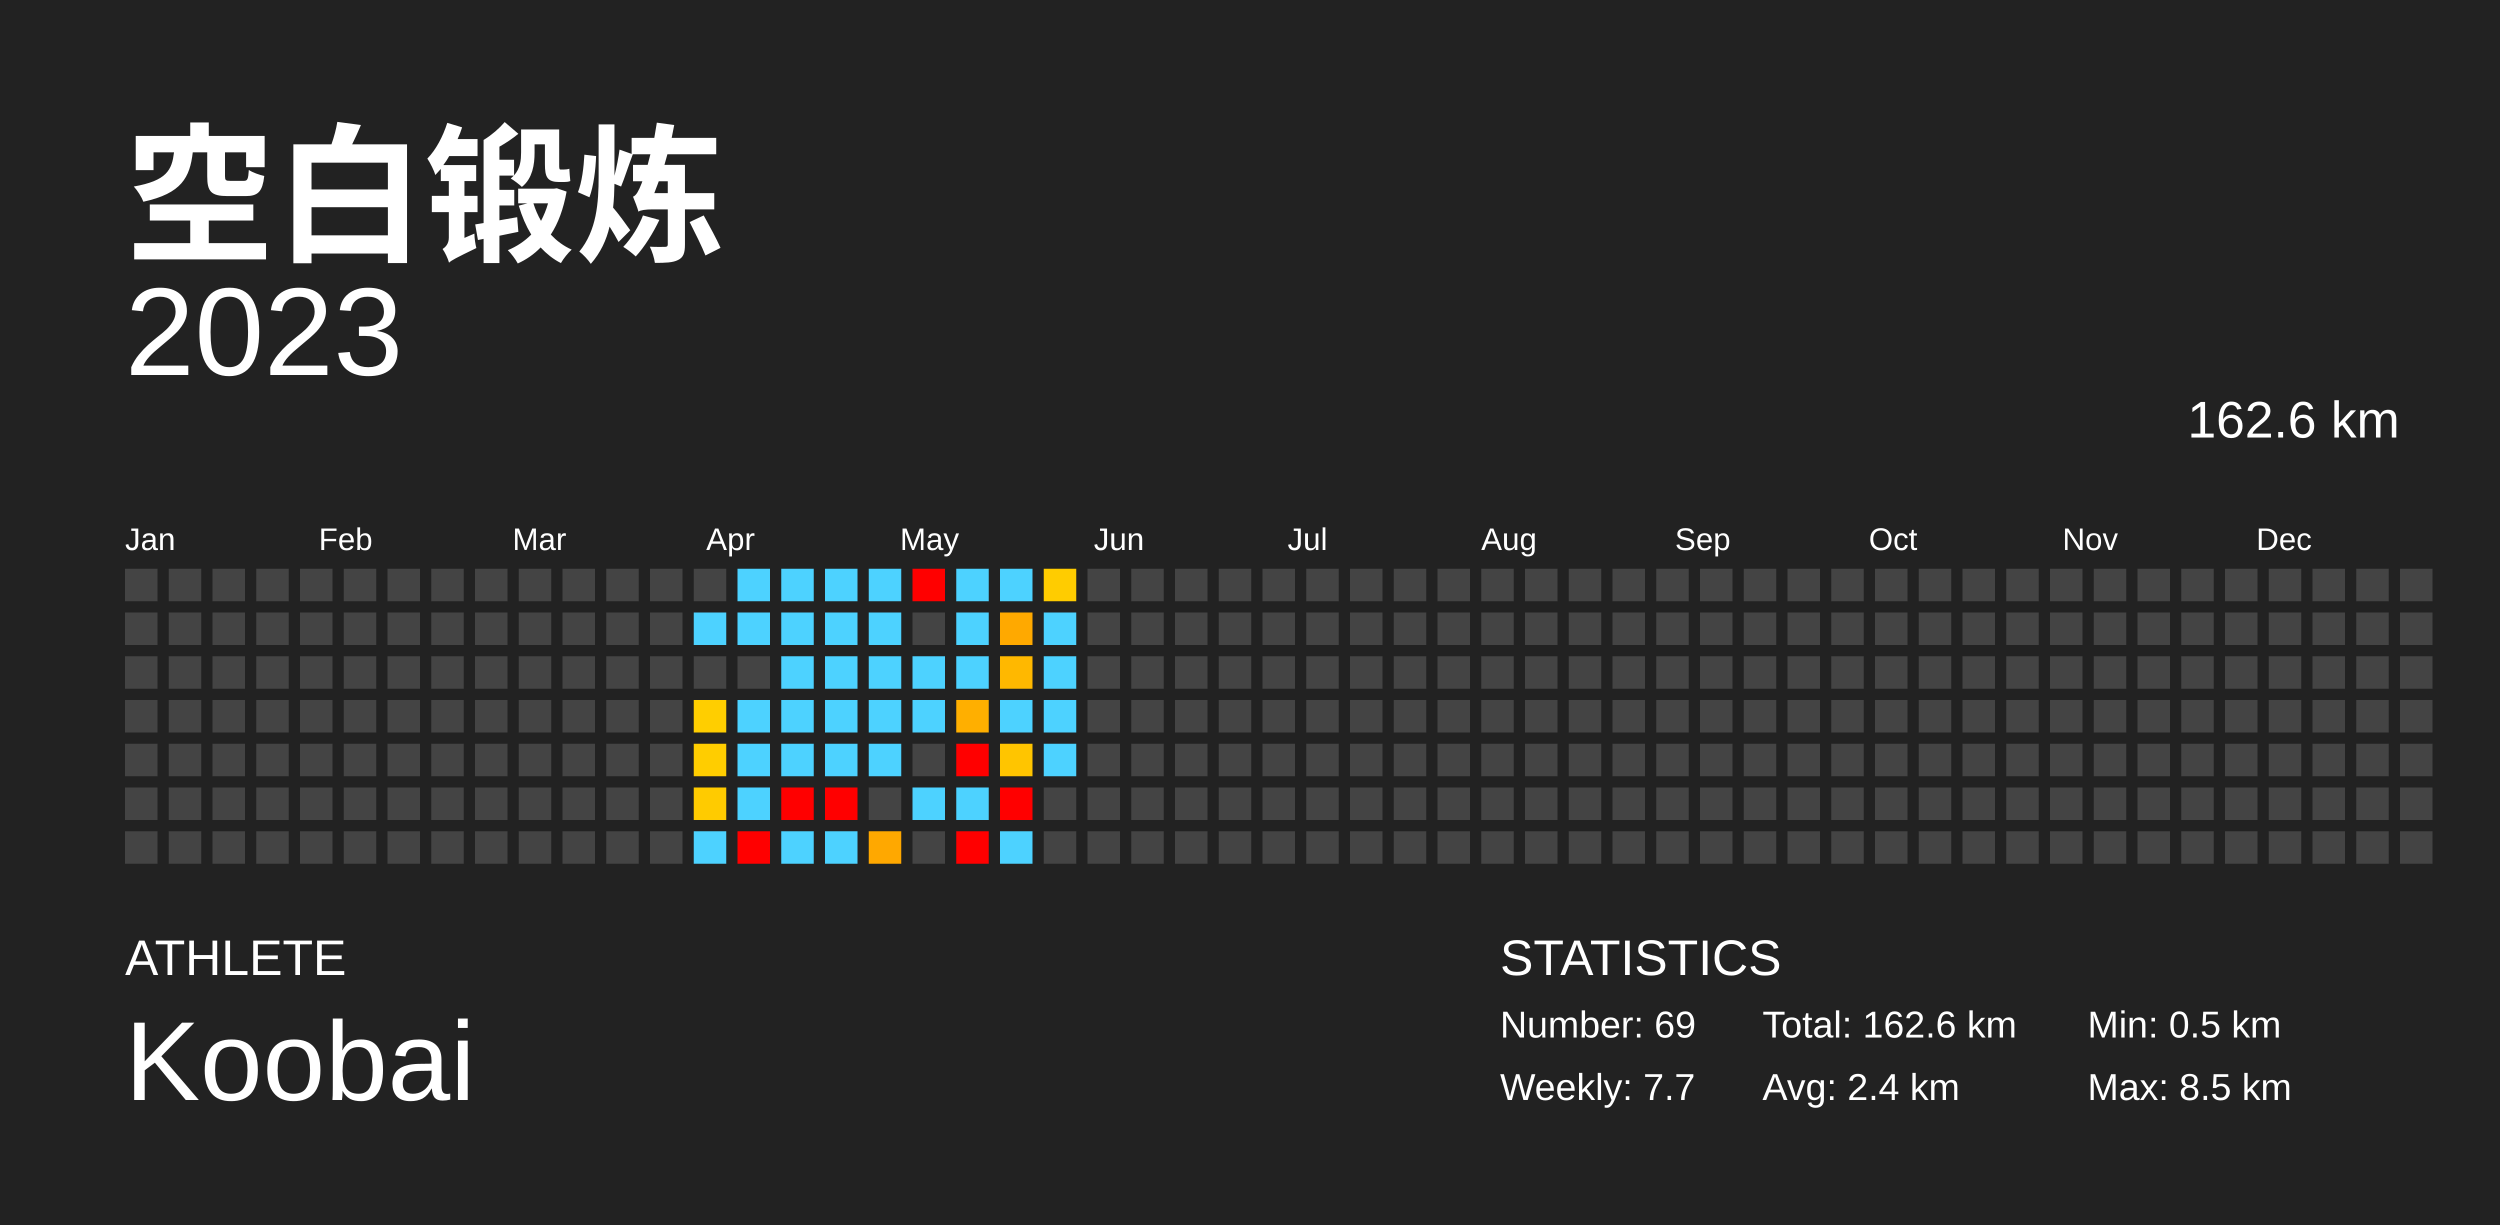
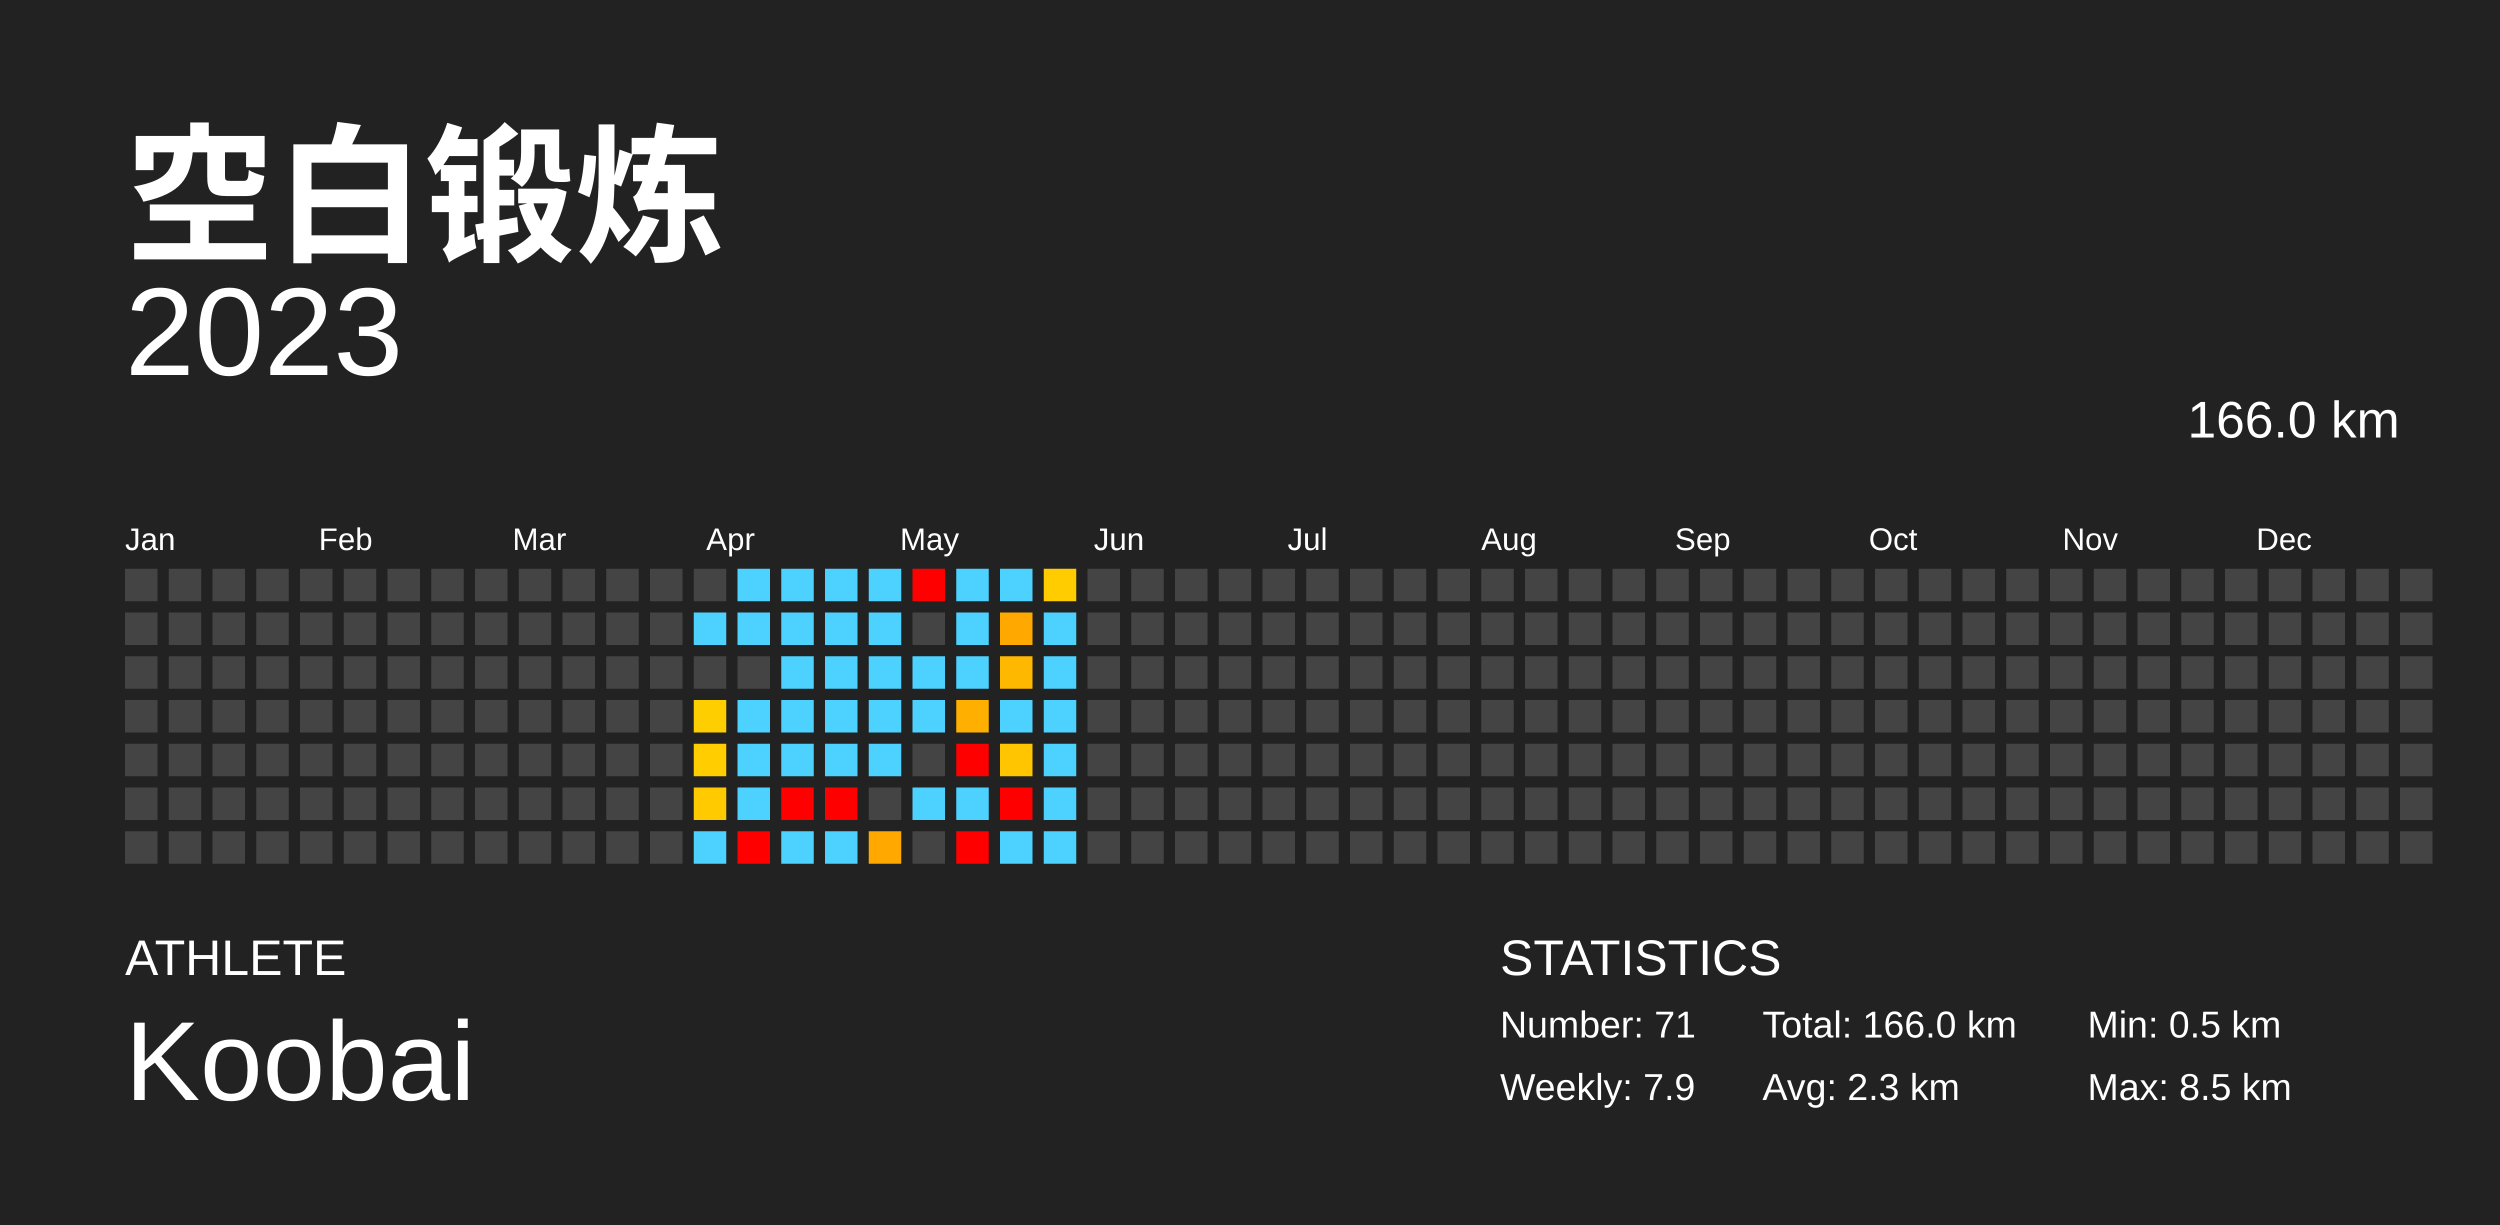
<svg xmlns="http://www.w3.org/2000/svg" baseProfile="full" height="98mm" version="1.1" viewBox="0,0,200,98" width="200mm">
  <defs />
  <rect fill="#222222" height="98" width="200" x="0" y="0" />
  <text fill="#FFFFFF" style="font-size:12px; font-family:Arial; font-weight:bold;" x="10" y="20">空白锻炼</text>
  <text fill="#FFFFFF" style="font-size:4px; font-family:Arial" x="10" y="78">ATHLETE</text>
  <text fill="#FFFFFF" style="font-size:9px; font-family:Arial" x="10" y="88">Koobai</text>
  <text fill="#FFFFFF" style="font-size:4px; font-family:Arial" x="120" y="78">STATISTICS</text>
-   <text fill="#FFFFFF" style="font-size:3px; font-family:Arial" x="120" y="83">Number: 69</text>
-   <text fill="#FFFFFF" style="font-size:3px; font-family:Arial" x="120" y="88">Weekly: 7.7</text>
-   <text fill="#FFFFFF" style="font-size:3px; font-family:Arial" x="141" y="83">Total: 162.6 km</text>
-   <text fill="#FFFFFF" style="font-size:3px; font-family:Arial" x="141" y="88">Avg: 2.4 km</text>
+   <text fill="#FFFFFF" style="font-size:3px; font-family:Arial" x="120" y="83">Number: 71</text>
+   <text fill="#FFFFFF" style="font-size:3px; font-family:Arial" x="120" y="88">Weekly: 7.9</text>
+   <text fill="#FFFFFF" style="font-size:3px; font-family:Arial" x="141" y="83">Total: 166.0 km</text>
+   <text fill="#FFFFFF" style="font-size:3px; font-family:Arial" x="141" y="88">Avg: 2.3 km</text>
  <text fill="#FFFFFF" style="font-size:3px; font-family:Arial" x="167" y="83">Min: 0.5 km</text>
  <text fill="#FFFFFF" style="font-size:3px; font-family:Arial" x="167" y="88">Max: 8.5 km</text>
  <text alignment-baseline="hanging" fill="#FFFFFF" style="font-size:10.0px; font-family:Arial;" x="10" y="30">2023</text>
-   <text alignment-baseline="hanging" fill="#FFFFFF" style="font-size:4.125px; font-family:Arial;" x="175" y="35">162.6 km</text>
+   <text alignment-baseline="hanging" fill="#FFFFFF" style="font-size:4.125px; font-family:Arial;" x="175" y="35">166.0 km</text>
  <text fill="#FFFFFF" style="font-size:2.5px; font-family:Arial" x="10.0" y="44">Jan</text>
  <text fill="#FFFFFF" style="font-size:2.5px; font-family:Arial" x="25.5" y="44">Feb</text>
  <text fill="#FFFFFF" style="font-size:2.5px; font-family:Arial" x="41.0" y="44">Mar</text>
  <text fill="#FFFFFF" style="font-size:2.5px; font-family:Arial" x="56.5" y="44">Apr</text>
  <text fill="#FFFFFF" style="font-size:2.5px; font-family:Arial" x="72.0" y="44">May</text>
  <text fill="#FFFFFF" style="font-size:2.5px; font-family:Arial" x="87.5" y="44">Jun</text>
  <text fill="#FFFFFF" style="font-size:2.5px; font-family:Arial" x="103.0" y="44">Jul</text>
  <text fill="#FFFFFF" style="font-size:2.5px; font-family:Arial" x="118.5" y="44">Aug</text>
  <text fill="#FFFFFF" style="font-size:2.5px; font-family:Arial" x="134.0" y="44">Sep</text>
  <text fill="#FFFFFF" style="font-size:2.5px; font-family:Arial" x="149.5" y="44">Oct</text>
  <text fill="#FFFFFF" style="font-size:2.5px; font-family:Arial" x="165.0" y="44">Nov</text>
  <text fill="#FFFFFF" style="font-size:2.5px; font-family:Arial" x="180.5" y="44">Dec</text>
  <rect fill="#444444" height="2.6" width="2.6" x="10.0" y="45.5" />
  <rect fill="#444444" height="2.6" width="2.6" x="10.0" y="49.0" />
  <rect fill="#444444" height="2.6" width="2.6" x="10.0" y="52.5" />
  <rect fill="#444444" height="2.6" width="2.6" x="10.0" y="56.0" />
  <rect fill="#444444" height="2.6" width="2.6" x="10.0" y="59.5" />
  <rect fill="#444444" height="2.6" width="2.6" x="10.0" y="63.0" />
  <rect fill="#444444" height="2.6" width="2.6" x="10.0" y="66.5" />
  <rect fill="#444444" height="2.6" width="2.6" x="13.5" y="45.5" />
  <rect fill="#444444" height="2.6" width="2.6" x="13.5" y="49.0" />
  <rect fill="#444444" height="2.6" width="2.6" x="13.5" y="52.5" />
  <rect fill="#444444" height="2.6" width="2.6" x="13.5" y="56.0" />
  <rect fill="#444444" height="2.6" width="2.6" x="13.5" y="59.5" />
  <rect fill="#444444" height="2.6" width="2.6" x="13.5" y="63.0" />
  <rect fill="#444444" height="2.6" width="2.6" x="13.5" y="66.5" />
  <rect fill="#444444" height="2.6" width="2.6" x="17.0" y="45.5" />
  <rect fill="#444444" height="2.6" width="2.6" x="17.0" y="49.0" />
  <rect fill="#444444" height="2.6" width="2.6" x="17.0" y="52.5" />
  <rect fill="#444444" height="2.6" width="2.6" x="17.0" y="56.0" />
  <rect fill="#444444" height="2.6" width="2.6" x="17.0" y="59.5" />
  <rect fill="#444444" height="2.6" width="2.6" x="17.0" y="63.0" />
  <rect fill="#444444" height="2.6" width="2.6" x="17.0" y="66.5" />
  <rect fill="#444444" height="2.6" width="2.6" x="20.5" y="45.5" />
  <rect fill="#444444" height="2.6" width="2.6" x="20.5" y="49.0" />
  <rect fill="#444444" height="2.6" width="2.6" x="20.5" y="52.5" />
  <rect fill="#444444" height="2.6" width="2.6" x="20.5" y="56.0" />
  <rect fill="#444444" height="2.6" width="2.6" x="20.5" y="59.5" />
  <rect fill="#444444" height="2.6" width="2.6" x="20.5" y="63.0" />
  <rect fill="#444444" height="2.6" width="2.6" x="20.5" y="66.5" />
  <rect fill="#444444" height="2.6" width="2.6" x="24.0" y="45.5" />
  <rect fill="#444444" height="2.6" width="2.6" x="24.0" y="49.0" />
  <rect fill="#444444" height="2.6" width="2.6" x="24.0" y="52.5" />
  <rect fill="#444444" height="2.6" width="2.6" x="24.0" y="56.0" />
  <rect fill="#444444" height="2.6" width="2.6" x="24.0" y="59.5" />
  <rect fill="#444444" height="2.6" width="2.6" x="24.0" y="63.0" />
  <rect fill="#444444" height="2.6" width="2.6" x="24.0" y="66.5" />
  <rect fill="#444444" height="2.6" width="2.6" x="27.5" y="45.5" />
  <rect fill="#444444" height="2.6" width="2.6" x="27.5" y="49.0" />
  <rect fill="#444444" height="2.6" width="2.6" x="27.5" y="52.5" />
  <rect fill="#444444" height="2.6" width="2.6" x="27.5" y="56.0" />
  <rect fill="#444444" height="2.6" width="2.6" x="27.5" y="59.5" />
  <rect fill="#444444" height="2.6" width="2.6" x="27.5" y="63.0" />
  <rect fill="#444444" height="2.6" width="2.6" x="27.5" y="66.5" />
  <rect fill="#444444" height="2.6" width="2.6" x="31.0" y="45.5" />
  <rect fill="#444444" height="2.6" width="2.6" x="31.0" y="49.0" />
  <rect fill="#444444" height="2.6" width="2.6" x="31.0" y="52.5" />
  <rect fill="#444444" height="2.6" width="2.6" x="31.0" y="56.0" />
  <rect fill="#444444" height="2.6" width="2.6" x="31.0" y="59.5" />
  <rect fill="#444444" height="2.6" width="2.6" x="31.0" y="63.0" />
  <rect fill="#444444" height="2.6" width="2.6" x="31.0" y="66.5" />
  <rect fill="#444444" height="2.6" width="2.6" x="34.5" y="45.5" />
  <rect fill="#444444" height="2.6" width="2.6" x="34.5" y="49.0" />
  <rect fill="#444444" height="2.6" width="2.6" x="34.5" y="52.5" />
  <rect fill="#444444" height="2.6" width="2.6" x="34.5" y="56.0" />
  <rect fill="#444444" height="2.6" width="2.6" x="34.5" y="59.5" />
  <rect fill="#444444" height="2.6" width="2.6" x="34.5" y="63.0" />
  <rect fill="#444444" height="2.6" width="2.6" x="34.5" y="66.5" />
  <rect fill="#444444" height="2.6" width="2.6" x="38.0" y="45.5" />
  <rect fill="#444444" height="2.6" width="2.6" x="38.0" y="49.0" />
  <rect fill="#444444" height="2.6" width="2.6" x="38.0" y="52.5" />
  <rect fill="#444444" height="2.6" width="2.6" x="38.0" y="56.0" />
  <rect fill="#444444" height="2.6" width="2.6" x="38.0" y="59.5" />
  <rect fill="#444444" height="2.6" width="2.6" x="38.0" y="63.0" />
  <rect fill="#444444" height="2.6" width="2.6" x="38.0" y="66.5" />
  <rect fill="#444444" height="2.6" width="2.6" x="41.5" y="45.5" />
  <rect fill="#444444" height="2.6" width="2.6" x="41.5" y="49.0" />
  <rect fill="#444444" height="2.6" width="2.6" x="41.5" y="52.5" />
  <rect fill="#444444" height="2.6" width="2.6" x="41.5" y="56.0" />
  <rect fill="#444444" height="2.6" width="2.6" x="41.5" y="59.5" />
  <rect fill="#444444" height="2.6" width="2.6" x="41.5" y="63.0" />
  <rect fill="#444444" height="2.6" width="2.6" x="41.5" y="66.5" />
  <rect fill="#444444" height="2.6" width="2.6" x="45.0" y="45.5" />
  <rect fill="#444444" height="2.6" width="2.6" x="45.0" y="49.0" />
  <rect fill="#444444" height="2.6" width="2.6" x="45.0" y="52.5" />
  <rect fill="#444444" height="2.6" width="2.6" x="45.0" y="56.0" />
  <rect fill="#444444" height="2.6" width="2.6" x="45.0" y="59.5" />
  <rect fill="#444444" height="2.6" width="2.6" x="45.0" y="63.0" />
  <rect fill="#444444" height="2.6" width="2.6" x="45.0" y="66.5" />
  <rect fill="#444444" height="2.6" width="2.6" x="48.5" y="45.5" />
  <rect fill="#444444" height="2.6" width="2.6" x="48.5" y="49.0" />
  <rect fill="#444444" height="2.6" width="2.6" x="48.5" y="52.5" />
  <rect fill="#444444" height="2.6" width="2.6" x="48.5" y="56.0" />
  <rect fill="#444444" height="2.6" width="2.6" x="48.5" y="59.5" />
  <rect fill="#444444" height="2.6" width="2.6" x="48.5" y="63.0" />
  <rect fill="#444444" height="2.6" width="2.6" x="48.5" y="66.5" />
  <rect fill="#444444" height="2.6" width="2.6" x="52.0" y="45.5" />
  <rect fill="#444444" height="2.6" width="2.6" x="52.0" y="49.0" />
  <rect fill="#444444" height="2.6" width="2.6" x="52.0" y="52.5" />
  <rect fill="#444444" height="2.6" width="2.6" x="52.0" y="56.0" />
  <rect fill="#444444" height="2.6" width="2.6" x="52.0" y="59.5" />
  <rect fill="#444444" height="2.6" width="2.6" x="52.0" y="63.0" />
  <rect fill="#444444" height="2.6" width="2.6" x="52.0" y="66.5" />
  <rect fill="#444444" height="2.6" width="2.6" x="55.5" y="45.5" />
  <rect fill="#4dd2ff" height="2.6" width="2.6" x="55.5" y="49.0" />
  <rect fill="#444444" height="2.6" width="2.6" x="55.5" y="52.5" />
  <rect fill="#ffce00" height="2.6" width="2.6" x="55.5" y="56.0" />
  <rect fill="#ffcd00" height="2.6" width="2.6" x="55.5" y="59.5" />
  <rect fill="#ffcb00" height="2.6" width="2.6" x="55.5" y="63.0" />
  <rect fill="#4dd2ff" height="2.6" width="2.6" x="55.5" y="66.5" />
  <rect fill="#4dd2ff" height="2.6" width="2.6" x="59.0" y="45.5" />
  <rect fill="#4dd2ff" height="2.6" width="2.6" x="59.0" y="49.0" />
  <rect fill="#444444" height="2.6" width="2.6" x="59.0" y="52.5" />
  <rect fill="#4dd2ff" height="2.6" width="2.6" x="59.0" y="56.0" />
  <rect fill="#4dd2ff" height="2.6" width="2.6" x="59.0" y="59.5" />
  <rect fill="#4dd2ff" height="2.6" width="2.6" x="59.0" y="63.0" />
  <rect fill="red" height="2.6" width="2.6" x="59.0" y="66.5" />
  <rect fill="#4dd2ff" height="2.6" width="2.6" x="62.5" y="45.5" />
  <rect fill="#4dd2ff" height="2.6" width="2.6" x="62.5" y="49.0" />
  <rect fill="#4dd2ff" height="2.6" width="2.6" x="62.5" y="52.5" />
  <rect fill="#4dd2ff" height="2.6" width="2.6" x="62.5" y="56.0" />
  <rect fill="#4dd2ff" height="2.6" width="2.6" x="62.5" y="59.5" />
  <rect fill="red" height="2.6" width="2.6" x="62.5" y="63.0" />
  <rect fill="#4dd2ff" height="2.6" width="2.6" x="62.5" y="66.5" />
  <rect fill="#4dd2ff" height="2.6" width="2.6" x="66.0" y="45.5" />
  <rect fill="#4dd2ff" height="2.6" width="2.6" x="66.0" y="49.0" />
  <rect fill="#4dd2ff" height="2.6" width="2.6" x="66.0" y="52.5" />
  <rect fill="#4dd2ff" height="2.6" width="2.6" x="66.0" y="56.0" />
  <rect fill="#4dd2ff" height="2.6" width="2.6" x="66.0" y="59.5" />
  <rect fill="red" height="2.6" width="2.6" x="66.0" y="63.0" />
  <rect fill="#4dd2ff" height="2.6" width="2.6" x="66.0" y="66.5" />
  <rect fill="#4dd2ff" height="2.6" width="2.6" x="69.5" y="45.5" />
  <rect fill="#4dd2ff" height="2.6" width="2.6" x="69.5" y="49.0" />
  <rect fill="#4dd2ff" height="2.6" width="2.6" x="69.5" y="52.5" />
  <rect fill="#4dd2ff" height="2.6" width="2.6" x="69.5" y="56.0" />
  <rect fill="#4dd2ff" height="2.6" width="2.6" x="69.5" y="59.5" />
  <rect fill="#444444" height="2.6" width="2.6" x="69.5" y="63.0" />
  <rect fill="#ffa800" height="2.6" width="2.6" x="69.5" y="66.5" />
  <rect fill="red" height="2.6" width="2.6" x="73.0" y="45.5" />
  <rect fill="#444444" height="2.6" width="2.6" x="73.0" y="49.0" />
  <rect fill="#4dd2ff" height="2.6" width="2.6" x="73.0" y="52.5" />
  <rect fill="#4dd2ff" height="2.6" width="2.6" x="73.0" y="56.0" />
  <rect fill="#444444" height="2.6" width="2.6" x="73.0" y="59.5" />
  <rect fill="#4dd2ff" height="2.6" width="2.6" x="73.0" y="63.0" />
  <rect fill="#444444" height="2.6" width="2.6" x="73.0" y="66.5" />
  <rect fill="#4dd2ff" height="2.6" width="2.6" x="76.5" y="45.5" />
  <rect fill="#4dd2ff" height="2.6" width="2.6" x="76.5" y="49.0" />
  <rect fill="#4dd2ff" height="2.6" width="2.6" x="76.5" y="52.5" />
  <rect fill="#ffaf00" height="2.6" width="2.6" x="76.5" y="56.0" />
  <rect fill="red" height="2.6" width="2.6" x="76.5" y="59.5" />
  <rect fill="#4dd2ff" height="2.6" width="2.6" x="76.5" y="63.0" />
  <rect fill="red" height="2.6" width="2.6" x="76.5" y="66.5" />
  <rect fill="#4dd2ff" height="2.6" width="2.6" x="80.0" y="45.5" />
  <rect fill="#ffa900" height="2.6" width="2.6" x="80.0" y="49.0" />
  <rect fill="#ffb800" height="2.6" width="2.6" x="80.0" y="52.5" />
  <rect fill="#4dd2ff" height="2.6" width="2.6" x="80.0" y="56.0" />
  <rect fill="#ffc500" height="2.6" width="2.6" x="80.0" y="59.5" />
  <rect fill="red" height="2.6" width="2.6" x="80.0" y="63.0" />
  <rect fill="#4dd2ff" height="2.6" width="2.6" x="80.0" y="66.5" />
  <rect fill="#ffcc00" height="2.6" width="2.6" x="83.5" y="45.5" />
  <rect fill="#4dd2ff" height="2.6" width="2.6" x="83.5" y="49.0" />
  <rect fill="#4dd2ff" height="2.6" width="2.6" x="83.5" y="52.5" />
  <rect fill="#4dd2ff" height="2.6" width="2.6" x="83.5" y="56.0" />
  <rect fill="#4dd2ff" height="2.6" width="2.6" x="83.5" y="59.5" />
-   <rect fill="#444444" height="2.6" width="2.6" x="83.5" y="63.0" />
-   <rect fill="#444444" height="2.6" width="2.6" x="83.5" y="66.5" />
+   <rect fill="#4dd2ff" height="2.6" width="2.6" x="83.5" y="63.0" />
+   <rect fill="#4dd2ff" height="2.6" width="2.6" x="83.5" y="66.5" />
  <rect fill="#444444" height="2.6" width="2.6" x="87.0" y="45.5" />
  <rect fill="#444444" height="2.6" width="2.6" x="87.0" y="49.0" />
  <rect fill="#444444" height="2.6" width="2.6" x="87.0" y="52.5" />
  <rect fill="#444444" height="2.6" width="2.6" x="87.0" y="56.0" />
  <rect fill="#444444" height="2.6" width="2.6" x="87.0" y="59.5" />
  <rect fill="#444444" height="2.6" width="2.6" x="87.0" y="63.0" />
  <rect fill="#444444" height="2.6" width="2.6" x="87.0" y="66.5" />
  <rect fill="#444444" height="2.6" width="2.6" x="90.5" y="45.5" />
  <rect fill="#444444" height="2.6" width="2.6" x="90.5" y="49.0" />
  <rect fill="#444444" height="2.6" width="2.6" x="90.5" y="52.5" />
  <rect fill="#444444" height="2.6" width="2.6" x="90.5" y="56.0" />
  <rect fill="#444444" height="2.6" width="2.6" x="90.5" y="59.5" />
  <rect fill="#444444" height="2.6" width="2.6" x="90.5" y="63.0" />
  <rect fill="#444444" height="2.6" width="2.6" x="90.5" y="66.5" />
  <rect fill="#444444" height="2.6" width="2.6" x="94.0" y="45.5" />
  <rect fill="#444444" height="2.6" width="2.6" x="94.0" y="49.0" />
  <rect fill="#444444" height="2.6" width="2.6" x="94.0" y="52.5" />
  <rect fill="#444444" height="2.6" width="2.6" x="94.0" y="56.0" />
  <rect fill="#444444" height="2.6" width="2.6" x="94.0" y="59.5" />
  <rect fill="#444444" height="2.6" width="2.6" x="94.0" y="63.0" />
  <rect fill="#444444" height="2.6" width="2.6" x="94.0" y="66.5" />
  <rect fill="#444444" height="2.6" width="2.6" x="97.5" y="45.5" />
  <rect fill="#444444" height="2.6" width="2.6" x="97.5" y="49.0" />
  <rect fill="#444444" height="2.6" width="2.6" x="97.5" y="52.5" />
  <rect fill="#444444" height="2.6" width="2.6" x="97.5" y="56.0" />
  <rect fill="#444444" height="2.6" width="2.6" x="97.5" y="59.5" />
  <rect fill="#444444" height="2.6" width="2.6" x="97.5" y="63.0" />
  <rect fill="#444444" height="2.6" width="2.6" x="97.5" y="66.5" />
  <rect fill="#444444" height="2.6" width="2.6" x="101.0" y="45.5" />
  <rect fill="#444444" height="2.6" width="2.6" x="101.0" y="49.0" />
  <rect fill="#444444" height="2.6" width="2.6" x="101.0" y="52.5" />
  <rect fill="#444444" height="2.6" width="2.6" x="101.0" y="56.0" />
  <rect fill="#444444" height="2.6" width="2.6" x="101.0" y="59.5" />
  <rect fill="#444444" height="2.6" width="2.6" x="101.0" y="63.0" />
  <rect fill="#444444" height="2.6" width="2.6" x="101.0" y="66.5" />
  <rect fill="#444444" height="2.6" width="2.6" x="104.5" y="45.5" />
  <rect fill="#444444" height="2.6" width="2.6" x="104.5" y="49.0" />
  <rect fill="#444444" height="2.6" width="2.6" x="104.5" y="52.5" />
  <rect fill="#444444" height="2.6" width="2.6" x="104.5" y="56.0" />
  <rect fill="#444444" height="2.6" width="2.6" x="104.5" y="59.5" />
  <rect fill="#444444" height="2.6" width="2.6" x="104.5" y="63.0" />
  <rect fill="#444444" height="2.6" width="2.6" x="104.5" y="66.5" />
  <rect fill="#444444" height="2.6" width="2.6" x="108.0" y="45.5" />
  <rect fill="#444444" height="2.6" width="2.6" x="108.0" y="49.0" />
  <rect fill="#444444" height="2.6" width="2.6" x="108.0" y="52.5" />
  <rect fill="#444444" height="2.6" width="2.6" x="108.0" y="56.0" />
  <rect fill="#444444" height="2.6" width="2.6" x="108.0" y="59.5" />
  <rect fill="#444444" height="2.6" width="2.6" x="108.0" y="63.0" />
  <rect fill="#444444" height="2.6" width="2.6" x="108.0" y="66.5" />
  <rect fill="#444444" height="2.6" width="2.6" x="111.5" y="45.5" />
  <rect fill="#444444" height="2.6" width="2.6" x="111.5" y="49.0" />
  <rect fill="#444444" height="2.6" width="2.6" x="111.5" y="52.5" />
  <rect fill="#444444" height="2.6" width="2.6" x="111.5" y="56.0" />
  <rect fill="#444444" height="2.6" width="2.6" x="111.5" y="59.5" />
  <rect fill="#444444" height="2.6" width="2.6" x="111.5" y="63.0" />
  <rect fill="#444444" height="2.6" width="2.6" x="111.5" y="66.5" />
  <rect fill="#444444" height="2.6" width="2.6" x="115.0" y="45.5" />
  <rect fill="#444444" height="2.6" width="2.6" x="115.0" y="49.0" />
  <rect fill="#444444" height="2.6" width="2.6" x="115.0" y="52.5" />
  <rect fill="#444444" height="2.6" width="2.6" x="115.0" y="56.0" />
  <rect fill="#444444" height="2.6" width="2.6" x="115.0" y="59.5" />
  <rect fill="#444444" height="2.6" width="2.6" x="115.0" y="63.0" />
  <rect fill="#444444" height="2.6" width="2.6" x="115.0" y="66.5" />
  <rect fill="#444444" height="2.6" width="2.6" x="118.5" y="45.5" />
  <rect fill="#444444" height="2.6" width="2.6" x="118.5" y="49.0" />
  <rect fill="#444444" height="2.6" width="2.6" x="118.5" y="52.5" />
  <rect fill="#444444" height="2.6" width="2.6" x="118.5" y="56.0" />
  <rect fill="#444444" height="2.6" width="2.6" x="118.5" y="59.5" />
  <rect fill="#444444" height="2.6" width="2.6" x="118.5" y="63.0" />
  <rect fill="#444444" height="2.6" width="2.6" x="118.5" y="66.5" />
  <rect fill="#444444" height="2.6" width="2.6" x="122.0" y="45.5" />
  <rect fill="#444444" height="2.6" width="2.6" x="122.0" y="49.0" />
  <rect fill="#444444" height="2.6" width="2.6" x="122.0" y="52.5" />
  <rect fill="#444444" height="2.6" width="2.6" x="122.0" y="56.0" />
  <rect fill="#444444" height="2.6" width="2.6" x="122.0" y="59.5" />
  <rect fill="#444444" height="2.6" width="2.6" x="122.0" y="63.0" />
  <rect fill="#444444" height="2.6" width="2.6" x="122.0" y="66.5" />
  <rect fill="#444444" height="2.6" width="2.6" x="125.5" y="45.5" />
  <rect fill="#444444" height="2.6" width="2.6" x="125.5" y="49.0" />
  <rect fill="#444444" height="2.6" width="2.6" x="125.5" y="52.5" />
  <rect fill="#444444" height="2.6" width="2.6" x="125.5" y="56.0" />
  <rect fill="#444444" height="2.6" width="2.6" x="125.5" y="59.5" />
  <rect fill="#444444" height="2.6" width="2.6" x="125.5" y="63.0" />
  <rect fill="#444444" height="2.6" width="2.6" x="125.5" y="66.5" />
  <rect fill="#444444" height="2.6" width="2.6" x="129.0" y="45.5" />
  <rect fill="#444444" height="2.6" width="2.6" x="129.0" y="49.0" />
  <rect fill="#444444" height="2.6" width="2.6" x="129.0" y="52.5" />
  <rect fill="#444444" height="2.6" width="2.6" x="129.0" y="56.0" />
  <rect fill="#444444" height="2.6" width="2.6" x="129.0" y="59.5" />
  <rect fill="#444444" height="2.6" width="2.6" x="129.0" y="63.0" />
  <rect fill="#444444" height="2.6" width="2.6" x="129.0" y="66.5" />
  <rect fill="#444444" height="2.6" width="2.6" x="132.5" y="45.5" />
  <rect fill="#444444" height="2.6" width="2.6" x="132.5" y="49.0" />
  <rect fill="#444444" height="2.6" width="2.6" x="132.5" y="52.5" />
  <rect fill="#444444" height="2.6" width="2.6" x="132.5" y="56.0" />
  <rect fill="#444444" height="2.6" width="2.6" x="132.5" y="59.5" />
  <rect fill="#444444" height="2.6" width="2.6" x="132.5" y="63.0" />
  <rect fill="#444444" height="2.6" width="2.6" x="132.5" y="66.5" />
  <rect fill="#444444" height="2.6" width="2.6" x="136.0" y="45.5" />
  <rect fill="#444444" height="2.6" width="2.6" x="136.0" y="49.0" />
  <rect fill="#444444" height="2.6" width="2.6" x="136.0" y="52.5" />
  <rect fill="#444444" height="2.6" width="2.6" x="136.0" y="56.0" />
  <rect fill="#444444" height="2.6" width="2.6" x="136.0" y="59.5" />
  <rect fill="#444444" height="2.6" width="2.6" x="136.0" y="63.0" />
  <rect fill="#444444" height="2.6" width="2.6" x="136.0" y="66.5" />
  <rect fill="#444444" height="2.6" width="2.6" x="139.5" y="45.5" />
  <rect fill="#444444" height="2.6" width="2.6" x="139.5" y="49.0" />
  <rect fill="#444444" height="2.6" width="2.6" x="139.5" y="52.5" />
  <rect fill="#444444" height="2.6" width="2.6" x="139.5" y="56.0" />
  <rect fill="#444444" height="2.6" width="2.6" x="139.5" y="59.5" />
  <rect fill="#444444" height="2.6" width="2.6" x="139.5" y="63.0" />
  <rect fill="#444444" height="2.6" width="2.6" x="139.5" y="66.5" />
  <rect fill="#444444" height="2.6" width="2.6" x="143.0" y="45.5" />
  <rect fill="#444444" height="2.6" width="2.6" x="143.0" y="49.0" />
  <rect fill="#444444" height="2.6" width="2.6" x="143.0" y="52.5" />
  <rect fill="#444444" height="2.6" width="2.6" x="143.0" y="56.0" />
  <rect fill="#444444" height="2.6" width="2.6" x="143.0" y="59.5" />
  <rect fill="#444444" height="2.6" width="2.6" x="143.0" y="63.0" />
  <rect fill="#444444" height="2.6" width="2.6" x="143.0" y="66.5" />
  <rect fill="#444444" height="2.6" width="2.6" x="146.5" y="45.5" />
  <rect fill="#444444" height="2.6" width="2.6" x="146.5" y="49.0" />
  <rect fill="#444444" height="2.6" width="2.6" x="146.5" y="52.5" />
  <rect fill="#444444" height="2.6" width="2.6" x="146.5" y="56.0" />
  <rect fill="#444444" height="2.6" width="2.6" x="146.5" y="59.5" />
  <rect fill="#444444" height="2.6" width="2.6" x="146.5" y="63.0" />
  <rect fill="#444444" height="2.6" width="2.6" x="146.5" y="66.5" />
  <rect fill="#444444" height="2.6" width="2.6" x="150.0" y="45.5" />
  <rect fill="#444444" height="2.6" width="2.6" x="150.0" y="49.0" />
  <rect fill="#444444" height="2.6" width="2.6" x="150.0" y="52.5" />
  <rect fill="#444444" height="2.6" width="2.6" x="150.0" y="56.0" />
  <rect fill="#444444" height="2.6" width="2.6" x="150.0" y="59.5" />
  <rect fill="#444444" height="2.6" width="2.6" x="150.0" y="63.0" />
  <rect fill="#444444" height="2.6" width="2.6" x="150.0" y="66.5" />
  <rect fill="#444444" height="2.6" width="2.6" x="153.5" y="45.5" />
  <rect fill="#444444" height="2.6" width="2.6" x="153.5" y="49.0" />
  <rect fill="#444444" height="2.6" width="2.6" x="153.5" y="52.5" />
  <rect fill="#444444" height="2.6" width="2.6" x="153.5" y="56.0" />
  <rect fill="#444444" height="2.6" width="2.6" x="153.5" y="59.5" />
  <rect fill="#444444" height="2.6" width="2.6" x="153.5" y="63.0" />
  <rect fill="#444444" height="2.6" width="2.6" x="153.5" y="66.5" />
  <rect fill="#444444" height="2.6" width="2.6" x="157.0" y="45.5" />
  <rect fill="#444444" height="2.6" width="2.6" x="157.0" y="49.0" />
  <rect fill="#444444" height="2.6" width="2.6" x="157.0" y="52.5" />
  <rect fill="#444444" height="2.6" width="2.6" x="157.0" y="56.0" />
  <rect fill="#444444" height="2.6" width="2.6" x="157.0" y="59.5" />
  <rect fill="#444444" height="2.6" width="2.6" x="157.0" y="63.0" />
  <rect fill="#444444" height="2.6" width="2.6" x="157.0" y="66.5" />
  <rect fill="#444444" height="2.6" width="2.6" x="160.5" y="45.5" />
  <rect fill="#444444" height="2.6" width="2.6" x="160.5" y="49.0" />
  <rect fill="#444444" height="2.6" width="2.6" x="160.5" y="52.5" />
  <rect fill="#444444" height="2.6" width="2.6" x="160.5" y="56.0" />
  <rect fill="#444444" height="2.6" width="2.6" x="160.5" y="59.5" />
  <rect fill="#444444" height="2.6" width="2.6" x="160.5" y="63.0" />
  <rect fill="#444444" height="2.6" width="2.6" x="160.5" y="66.5" />
  <rect fill="#444444" height="2.6" width="2.6" x="164.0" y="45.5" />
  <rect fill="#444444" height="2.6" width="2.6" x="164.0" y="49.0" />
  <rect fill="#444444" height="2.6" width="2.6" x="164.0" y="52.5" />
  <rect fill="#444444" height="2.6" width="2.6" x="164.0" y="56.0" />
  <rect fill="#444444" height="2.6" width="2.6" x="164.0" y="59.5" />
  <rect fill="#444444" height="2.6" width="2.6" x="164.0" y="63.0" />
  <rect fill="#444444" height="2.6" width="2.6" x="164.0" y="66.5" />
  <rect fill="#444444" height="2.6" width="2.6" x="167.5" y="45.5" />
  <rect fill="#444444" height="2.6" width="2.6" x="167.5" y="49.0" />
  <rect fill="#444444" height="2.6" width="2.6" x="167.5" y="52.5" />
  <rect fill="#444444" height="2.6" width="2.6" x="167.5" y="56.0" />
  <rect fill="#444444" height="2.6" width="2.6" x="167.5" y="59.5" />
  <rect fill="#444444" height="2.6" width="2.6" x="167.5" y="63.0" />
  <rect fill="#444444" height="2.6" width="2.6" x="167.5" y="66.5" />
  <rect fill="#444444" height="2.6" width="2.6" x="171.0" y="45.5" />
  <rect fill="#444444" height="2.6" width="2.6" x="171.0" y="49.0" />
  <rect fill="#444444" height="2.6" width="2.6" x="171.0" y="52.5" />
  <rect fill="#444444" height="2.6" width="2.6" x="171.0" y="56.0" />
  <rect fill="#444444" height="2.6" width="2.6" x="171.0" y="59.5" />
  <rect fill="#444444" height="2.6" width="2.6" x="171.0" y="63.0" />
  <rect fill="#444444" height="2.6" width="2.6" x="171.0" y="66.5" />
  <rect fill="#444444" height="2.6" width="2.6" x="174.5" y="45.5" />
  <rect fill="#444444" height="2.6" width="2.6" x="174.5" y="49.0" />
  <rect fill="#444444" height="2.6" width="2.6" x="174.5" y="52.5" />
  <rect fill="#444444" height="2.6" width="2.6" x="174.5" y="56.0" />
  <rect fill="#444444" height="2.6" width="2.6" x="174.5" y="59.5" />
  <rect fill="#444444" height="2.6" width="2.6" x="174.5" y="63.0" />
  <rect fill="#444444" height="2.6" width="2.6" x="174.5" y="66.5" />
  <rect fill="#444444" height="2.6" width="2.6" x="178.0" y="45.5" />
  <rect fill="#444444" height="2.6" width="2.6" x="178.0" y="49.0" />
  <rect fill="#444444" height="2.6" width="2.6" x="178.0" y="52.5" />
  <rect fill="#444444" height="2.6" width="2.6" x="178.0" y="56.0" />
  <rect fill="#444444" height="2.6" width="2.6" x="178.0" y="59.5" />
  <rect fill="#444444" height="2.6" width="2.6" x="178.0" y="63.0" />
  <rect fill="#444444" height="2.6" width="2.6" x="178.0" y="66.5" />
  <rect fill="#444444" height="2.6" width="2.6" x="181.5" y="45.5" />
  <rect fill="#444444" height="2.6" width="2.6" x="181.5" y="49.0" />
  <rect fill="#444444" height="2.6" width="2.6" x="181.5" y="52.5" />
  <rect fill="#444444" height="2.6" width="2.6" x="181.5" y="56.0" />
  <rect fill="#444444" height="2.6" width="2.6" x="181.5" y="59.5" />
  <rect fill="#444444" height="2.6" width="2.6" x="181.5" y="63.0" />
  <rect fill="#444444" height="2.6" width="2.6" x="181.5" y="66.5" />
  <rect fill="#444444" height="2.6" width="2.6" x="185.0" y="45.5" />
  <rect fill="#444444" height="2.6" width="2.6" x="185.0" y="49.0" />
  <rect fill="#444444" height="2.6" width="2.6" x="185.0" y="52.5" />
  <rect fill="#444444" height="2.6" width="2.6" x="185.0" y="56.0" />
  <rect fill="#444444" height="2.6" width="2.6" x="185.0" y="59.5" />
  <rect fill="#444444" height="2.6" width="2.6" x="185.0" y="63.0" />
  <rect fill="#444444" height="2.6" width="2.6" x="185.0" y="66.5" />
  <rect fill="#444444" height="2.6" width="2.6" x="188.5" y="45.5" />
  <rect fill="#444444" height="2.6" width="2.6" x="188.5" y="49.0" />
  <rect fill="#444444" height="2.6" width="2.6" x="188.5" y="52.5" />
  <rect fill="#444444" height="2.6" width="2.6" x="188.5" y="56.0" />
  <rect fill="#444444" height="2.6" width="2.6" x="188.5" y="59.5" />
  <rect fill="#444444" height="2.6" width="2.6" x="188.5" y="63.0" />
  <rect fill="#444444" height="2.6" width="2.6" x="188.5" y="66.5" />
  <rect fill="#444444" height="2.6" width="2.6" x="192.0" y="45.5" />
  <rect fill="#444444" height="2.6" width="2.6" x="192.0" y="49.0" />
  <rect fill="#444444" height="2.6" width="2.6" x="192.0" y="52.5" />
  <rect fill="#444444" height="2.6" width="2.6" x="192.0" y="56.0" />
  <rect fill="#444444" height="2.6" width="2.6" x="192.0" y="59.5" />
  <rect fill="#444444" height="2.6" width="2.6" x="192.0" y="63.0" />
  <rect fill="#444444" height="2.6" width="2.6" x="192.0" y="66.5" />
</svg>
